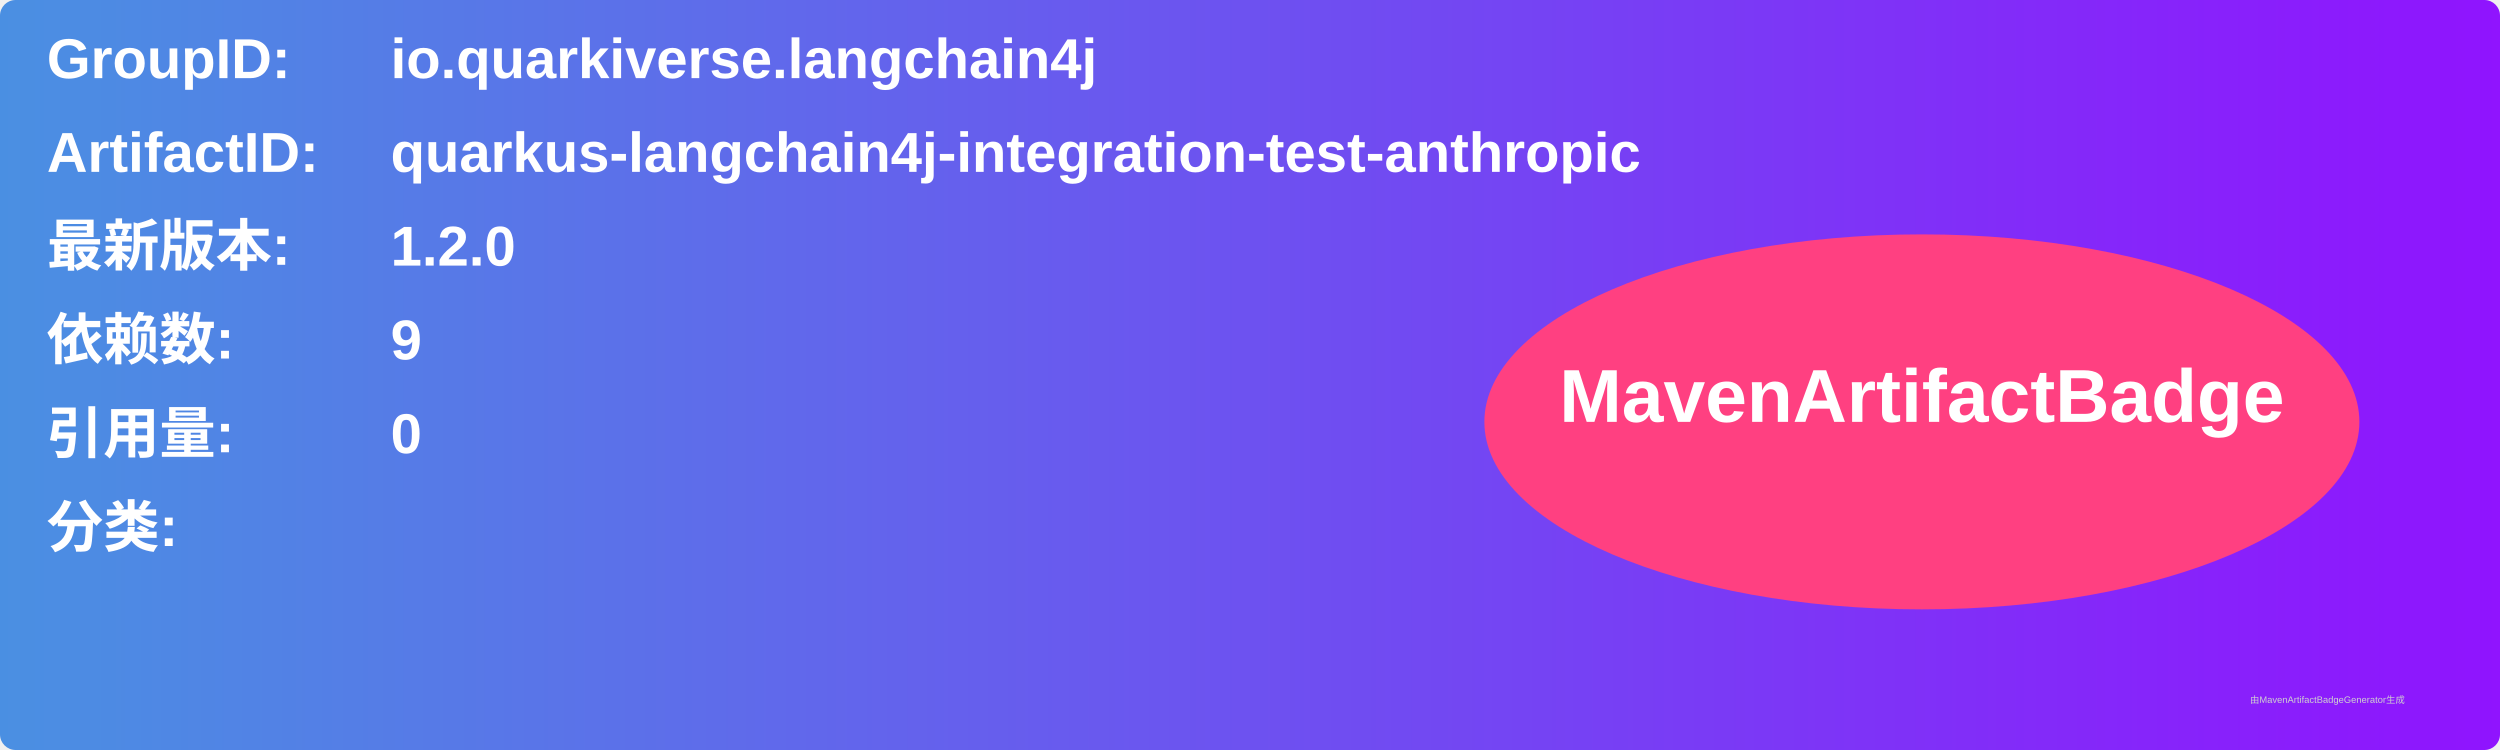
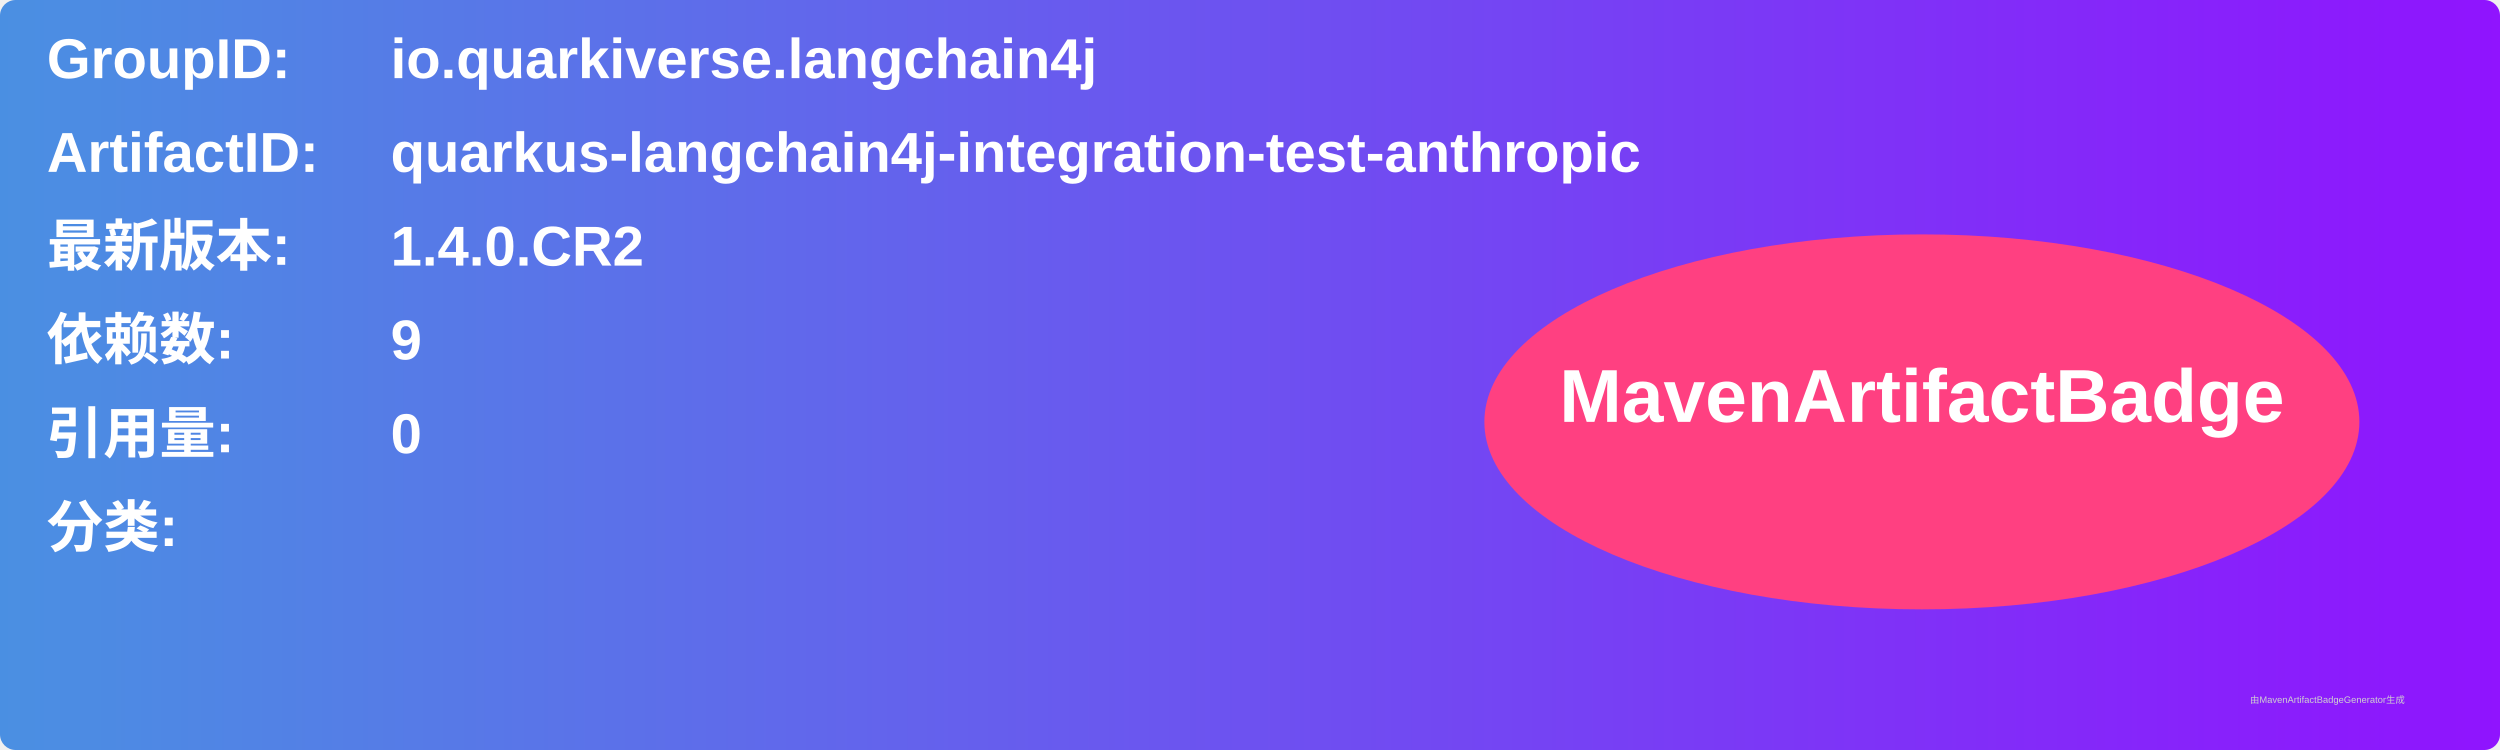
<svg xmlns="http://www.w3.org/2000/svg" width="800" height="240" viewBox="0 0 800 240">
  <linearGradient id="grad" x1="0%" y1="0%" x2="100%" y2="0%">
    <stop offset="0%" stop-color="#4a90e2" />
    <stop offset="100%" stop-color="#9013fe" />
  </linearGradient>
  <rect width="100%" height="100%" rx="5" ry="5" fill="url(#grad)" />
  <g transform="translate(15, 15)">
    <text x="0" y="10" font-family="Arial" font-size="18" fill="white" font-weight="bold" width="260">GroupID:</text>
    <text x="110" y="10" font-family="Arial" font-size="18" fill="white" font-weight="bold" width="460">io.quarkiverse.langchain4j</text>
    <text x="0" y="40" font-family="Arial" font-size="18" fill="white" font-weight="bold" width="260">ArtifactID:</text>
    <text x="110" y="40" font-family="Arial" font-size="18" fill="white" font-weight="bold" width="460">quarkus-langchain4j-integration-test-anthropic</text>
    <text x="0" y="70" font-family="Arial" font-size="18" fill="white" font-weight="bold">最新版本:</text>
    <text x="110" y="70" font-family="Arial" font-size="18" fill="white" font-weight="bold">
-       <tspan font-weight="bold">1.2.0</tspan>
+       <tspan font-weight="bold">1.4.0.CR2</tspan>
    </text>
    <text x="0" y="100" font-family="Arial" font-size="18" fill="white" font-weight="bold">依赖数: </text>
    <text x="110" y="100" font-family="Arial" font-size="18" fill="white">
      <tspan font-weight="bold">9</tspan>
    </text>
    <text x="0" y="130" font-family="Arial" font-size="18" fill="white" font-weight="bold">引用量: </text>
    <text x="110" y="130" font-family="Arial" font-size="18" fill="white">
      <tspan font-weight="bold">0</tspan>
    </text>
    <text x="0" y="160" font-family="Arial" font-size="18" fill="white" font-weight="bold">分类:</text>
    <text x="10" y="190" font-family="Arial" font-size="10" fill="white">
      <tspan font-weight="bold" />
    </text>
    <ellipse cx="600" cy="120" rx="140" ry="60" fill="#ff4081" />
    <text x="600" y="120" text-anchor="middle" font-family="Arial" font-size="24" fill="white" font-weight="bold">MavenArtifactBadge</text>
  </g>
  <text x="720" y="225" font-family="Arial" font-size="3" fill="#d0d0d0">由MavenArtifactBadgeGenerator生成</text>
</svg>
